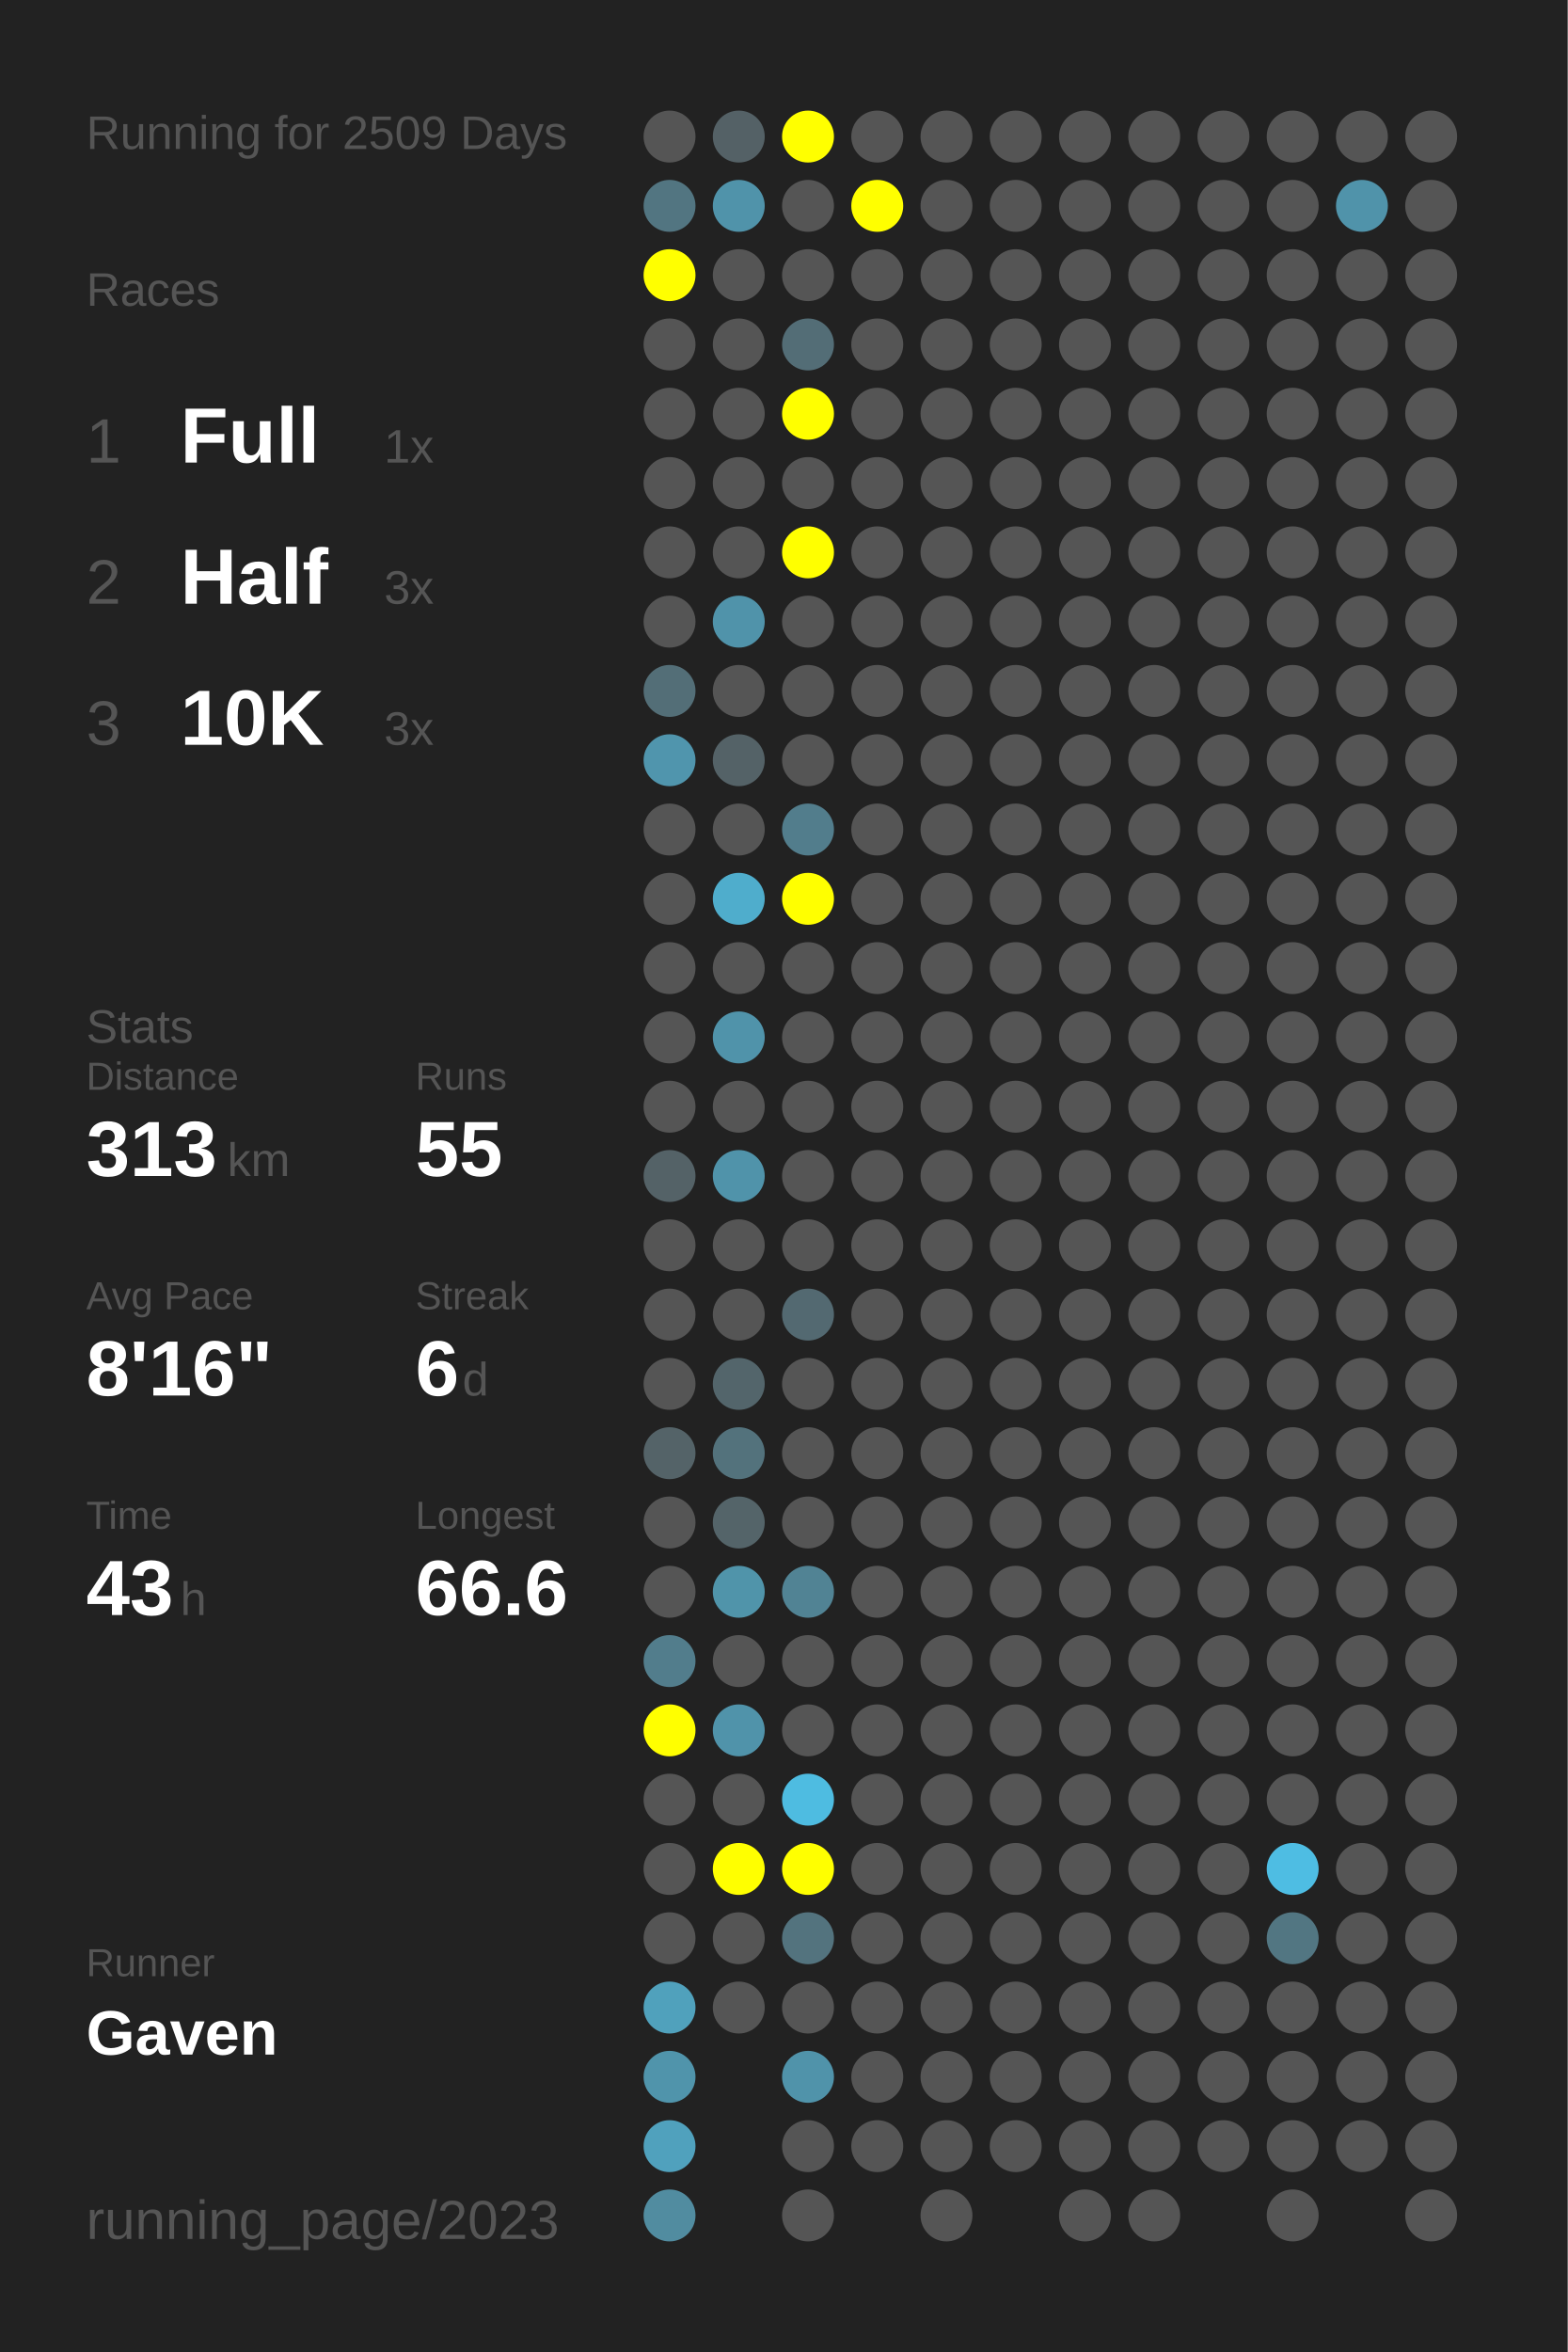
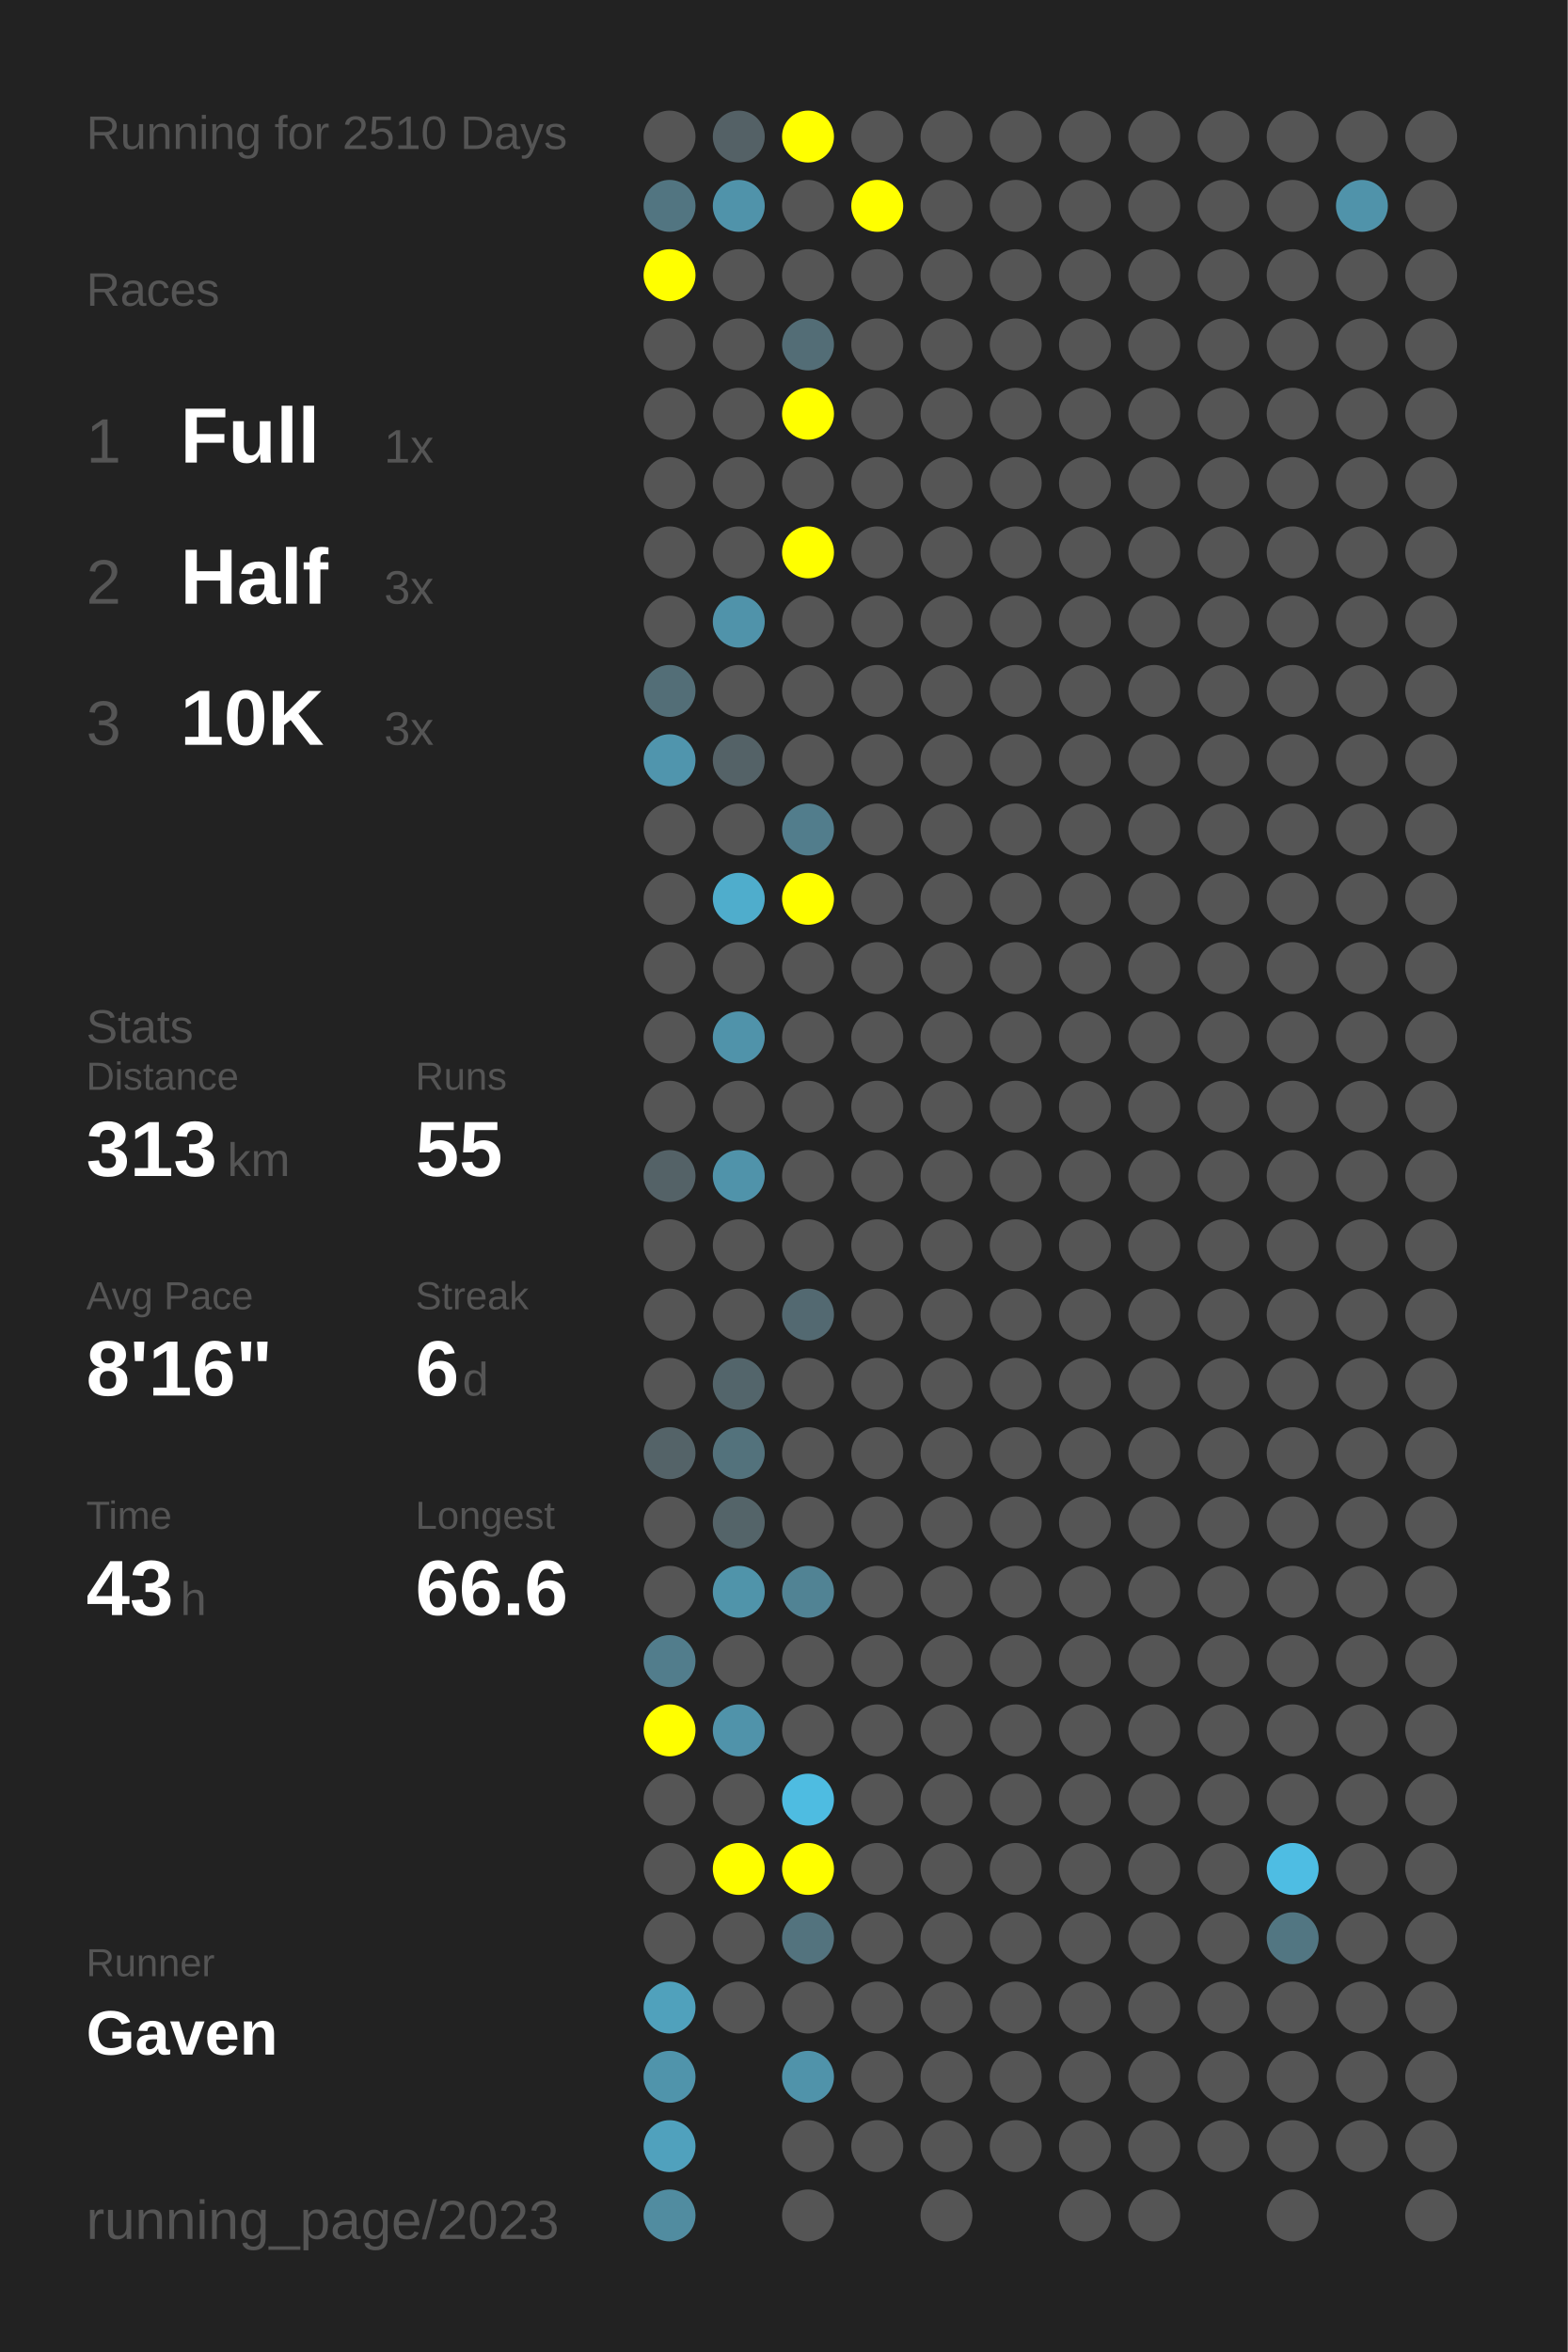
<svg xmlns="http://www.w3.org/2000/svg" baseProfile="full" height="300mm" version="1.1" viewBox="0,0,200,300" width="200mm">
  <defs />
  <rect fill="#222222" height="300" width="200" x="0" y="0" />
-   <text fill="#555555" style="font-size:6px; font-family:Arial;" x="11" y="19">Running for 2509 Days</text>
+   <text fill="#555555" style="font-size:6px; font-family:Arial;" x="11" y="19">Running for 2510 Days</text>
  <text fill="#555555" style="font-size:6px; font-family:Arial;" x="11" y="39">Races</text>
  <text fill="#555555" style="font-size:8px; font-family:Arial;" x="11" y="59">1</text>
  <text fill="#FFFFFF" style="font-size:10px; font-family:Arial; font-weight:bold;" x="23" y="59">Full</text>
  <text fill="#555555" style="font-size:6px; font-family:Arial;" x="49" y="59">1x</text>
  <text fill="#555555" style="font-size:8px; font-family:Arial;" x="11" y="77">2</text>
  <text fill="#FFFFFF" style="font-size:10px; font-family:Arial; font-weight:bold;" x="23" y="77">Half</text>
  <text fill="#555555" style="font-size:6px; font-family:Arial;" x="49" y="77">3x</text>
  <text fill="#555555" style="font-size:8px; font-family:Arial;" x="11" y="95">3</text>
  <text fill="#FFFFFF" style="font-size:10px; font-family:Arial; font-weight:bold;" x="23" y="95">10K</text>
  <text fill="#555555" style="font-size:6px; font-family:Arial;" x="49" y="95">3x</text>
  <text fill="#555555" style="font-size:6px; font-family:Arial;" x="11" y="133">Stats</text>
  <text fill="#555555" style="font-size:5px; font-family:Arial;" x="11" y="139">Distance</text>
  <text fill="#FFFFFF" style="font-size:10px; font-family:Arial; font-weight:bold;" x="11" y="150">313</text>
  <text fill="#555555" style="font-size:6px; font-family:Arial;" x="29" y="150">km</text>
  <text fill="#555555" style="font-size:5px; font-family:Arial;" x="53" y="139">Runs</text>
  <text fill="#FFFFFF" style="font-size:10px; font-family:Arial; font-weight:bold;" x="53" y="150">55</text>
  <text fill="#555555" style="font-size:5px; font-family:Arial;" x="11" y="167">Avg Pace</text>
  <text fill="#FFFFFF" style="font-size:10px; font-family:Arial; font-weight:bold;" x="11" y="178">8'16"</text>
  <text fill="#555555" style="font-size:5px; font-family:Arial;" x="53" y="167">Streak</text>
  <text fill="#FFFFFF" style="font-size:10px; font-family:Arial; font-weight:bold;" x="53" y="178">6</text>
  <text fill="#555555" style="font-size:6px; font-family:Arial;" x="59" y="178">d</text>
  <text fill="#555555" style="font-size:5px; font-family:Arial;" x="11" y="195">Time</text>
  <text fill="#FFFFFF" style="font-size:10px; font-family:Arial; font-weight:bold;" x="11" y="206">43</text>
  <text fill="#555555" style="font-size:6px; font-family:Arial;" x="23" y="206">h</text>
  <text fill="#555555" style="font-size:5px; font-family:Arial;" x="53" y="195">Longest</text>
  <text fill="#FFFFFF" style="font-size:10px; font-family:Arial; font-weight:bold;" x="53" y="206">66.6</text>
  <text fill="#555555" style="font-size:5px; font-family:Arial;" x="11" y="252.065">Runner</text>
  <text fill="#FFFFFF" style="font-size:8px; font-family:Arial; font-weight:bold;" x="11" y="262.065">Gaven</text>
  <text fill="#555555" style="font-size:7px; font-family:Arial;" x="11" y="285.581">running_page/2023</text>
  <circle cx="85.417" cy="17.419" fill="#555555" r="3.312" />
  <circle cx="85.417" cy="26.258" fill="#527581" r="3.312" />
  <circle cx="85.417" cy="35.097" fill="#FFFF00" r="3.312" />
  <circle cx="85.417" cy="43.935" fill="#555555" r="3.312" />
  <circle cx="85.417" cy="52.774" fill="#555555" r="3.312" />
  <circle cx="85.417" cy="61.613" fill="#555555" r="3.312" />
  <circle cx="85.417" cy="70.452" fill="#555555" r="3.312" />
  <circle cx="85.417" cy="79.29" fill="#555555" r="3.312" />
  <circle cx="85.417" cy="88.129" fill="#536e77" r="3.312" />
  <circle cx="85.417" cy="96.968" fill="#5095ad" r="3.312" />
  <circle cx="85.417" cy="105.806" fill="#555555" r="3.312" />
  <circle cx="85.417" cy="114.645" fill="#555555" r="3.312" />
  <circle cx="85.417" cy="123.484" fill="#555555" r="3.312" />
  <circle cx="85.417" cy="132.323" fill="#555555" r="3.312" />
  <circle cx="85.417" cy="141.161" fill="#555555" r="3.312" />
  <circle cx="85.417" cy="150" fill="#546267" r="3.312" />
  <circle cx="85.417" cy="158.839" fill="#555555" r="3.312" />
  <circle cx="85.417" cy="167.677" fill="#555555" r="3.312" />
  <circle cx="85.417" cy="176.516" fill="#555555" r="3.312" />
  <circle cx="85.417" cy="185.355" fill="#546368" r="3.312" />
  <circle cx="85.417" cy="194.194" fill="#555555" r="3.312" />
  <circle cx="85.417" cy="203.032" fill="#555555" r="3.312" />
  <circle cx="85.417" cy="211.871" fill="#527d8c" r="3.312" />
  <circle cx="85.417" cy="220.71" fill="#FFFF00" r="3.312" />
  <circle cx="85.417" cy="229.548" fill="#555555" r="3.312" />
  <circle cx="85.417" cy="238.387" fill="#555555" r="3.312" />
  <circle cx="85.417" cy="247.226" fill="#555555" r="3.312" />
  <circle cx="85.417" cy="256.065" fill="#50a1bc" r="3.312" />
  <circle cx="85.417" cy="264.903" fill="#5094ab" r="3.312" />
  <circle cx="85.417" cy="273.742" fill="#50a1bd" r="3.312" />
  <circle cx="85.417" cy="282.581" fill="#518ca0" r="3.312" />
  <circle cx="94.25" cy="17.419" fill="#546166" r="3.312" />
  <circle cx="94.25" cy="26.258" fill="#5093aa" r="3.312" />
  <circle cx="94.25" cy="35.097" fill="#555555" r="3.312" />
  <circle cx="94.25" cy="43.935" fill="#555555" r="3.312" />
  <circle cx="94.25" cy="52.774" fill="#555555" r="3.312" />
  <circle cx="94.25" cy="61.613" fill="#555555" r="3.312" />
  <circle cx="94.25" cy="70.452" fill="#555555" r="3.312" />
  <circle cx="94.25" cy="79.29" fill="#5093aa" r="3.312" />
  <circle cx="94.25" cy="88.129" fill="#555555" r="3.312" />
  <circle cx="94.25" cy="96.968" fill="#546267" r="3.312" />
  <circle cx="94.25" cy="105.806" fill="#555555" r="3.312" />
  <circle cx="94.25" cy="114.645" fill="#4fadcc" r="3.312" />
  <circle cx="94.25" cy="123.484" fill="#555555" r="3.312" />
  <circle cx="94.25" cy="132.323" fill="#5093aa" r="3.312" />
  <circle cx="94.25" cy="141.161" fill="#555555" r="3.312" />
  <circle cx="94.25" cy="150" fill="#5093aa" r="3.312" />
  <circle cx="94.25" cy="158.839" fill="#555555" r="3.312" />
  <circle cx="94.25" cy="167.677" fill="#555555" r="3.312" />
  <circle cx="94.25" cy="176.516" fill="#53656b" r="3.312" />
  <circle cx="94.25" cy="185.355" fill="#53727c" r="3.312" />
  <circle cx="94.25" cy="194.194" fill="#546469" r="3.312" />
  <circle cx="94.25" cy="203.032" fill="#5094aa" r="3.312" />
  <circle cx="94.25" cy="211.871" fill="#555555" r="3.312" />
  <circle cx="94.25" cy="220.71" fill="#5093aa" r="3.312" />
  <circle cx="94.25" cy="229.548" fill="#555555" r="3.312" />
  <circle cx="94.25" cy="238.387" fill="#FFFF00" r="3.312" />
  <circle cx="94.25" cy="247.226" fill="#555555" r="3.312" />
  <circle cx="94.25" cy="256.065" fill="#555555" r="3.312" />
  <circle cx="103.083" cy="17.419" fill="#FFFF00" r="3.312" />
  <circle cx="103.083" cy="26.258" fill="#555555" r="3.312" />
  <circle cx="103.083" cy="35.097" fill="#555555" r="3.312" />
  <circle cx="103.083" cy="43.935" fill="#536d76" r="3.312" />
  <circle cx="103.083" cy="52.774" fill="#FFFF00" r="3.312" />
  <circle cx="103.083" cy="61.613" fill="#555555" r="3.312" />
  <circle cx="103.083" cy="70.452" fill="#FFFF00" r="3.312" />
  <circle cx="103.083" cy="79.29" fill="#555555" r="3.312" />
  <circle cx="103.083" cy="88.129" fill="#555555" r="3.312" />
  <circle cx="103.083" cy="96.968" fill="#555555" r="3.312" />
  <circle cx="103.083" cy="105.806" fill="#527d8c" r="3.312" />
  <circle cx="103.083" cy="114.645" fill="#FFFF00" r="3.312" />
  <circle cx="103.083" cy="123.484" fill="#555555" r="3.312" />
  <circle cx="103.083" cy="132.323" fill="#555555" r="3.312" />
  <circle cx="103.083" cy="141.161" fill="#555555" r="3.312" />
  <circle cx="103.083" cy="150" fill="#555555" r="3.312" />
  <circle cx="103.083" cy="158.839" fill="#555555" r="3.312" />
  <circle cx="103.083" cy="167.677" fill="#536971" r="3.312" />
  <circle cx="103.083" cy="176.516" fill="#555555" r="3.312" />
  <circle cx="103.083" cy="185.355" fill="#555555" r="3.312" />
  <circle cx="103.083" cy="194.194" fill="#555555" r="3.312" />
  <circle cx="103.083" cy="203.032" fill="#518394" r="3.312" />
  <circle cx="103.083" cy="211.871" fill="#555555" r="3.312" />
  <circle cx="103.083" cy="220.71" fill="#555555" r="3.312" />
  <circle cx="103.083" cy="229.548" fill="#4ebce1" r="3.312" />
  <circle cx="103.083" cy="238.387" fill="#FFFF00" r="3.312" />
  <circle cx="103.083" cy="247.226" fill="#53737e" r="3.312" />
  <circle cx="103.083" cy="256.065" fill="#555555" r="3.312" />
  <circle cx="103.083" cy="264.903" fill="#5093aa" r="3.312" />
  <circle cx="103.083" cy="273.742" fill="#555555" r="3.312" />
  <circle cx="103.083" cy="282.581" fill="#555555" r="3.312" />
  <circle cx="111.917" cy="17.419" fill="#555555" r="3.312" />
  <circle cx="111.917" cy="26.258" fill="#FFFF00" r="3.312" />
  <circle cx="111.917" cy="35.097" fill="#555555" r="3.312" />
  <circle cx="111.917" cy="43.935" fill="#555555" r="3.312" />
  <circle cx="111.917" cy="52.774" fill="#555555" r="3.312" />
  <circle cx="111.917" cy="61.613" fill="#555555" r="3.312" />
  <circle cx="111.917" cy="70.452" fill="#555555" r="3.312" />
  <circle cx="111.917" cy="79.29" fill="#555555" r="3.312" />
  <circle cx="111.917" cy="88.129" fill="#555555" r="3.312" />
  <circle cx="111.917" cy="96.968" fill="#555555" r="3.312" />
  <circle cx="111.917" cy="105.806" fill="#555555" r="3.312" />
  <circle cx="111.917" cy="114.645" fill="#555555" r="3.312" />
  <circle cx="111.917" cy="123.484" fill="#555555" r="3.312" />
  <circle cx="111.917" cy="132.323" fill="#555555" r="3.312" />
  <circle cx="111.917" cy="141.161" fill="#555555" r="3.312" />
  <circle cx="111.917" cy="150" fill="#555555" r="3.312" />
  <circle cx="111.917" cy="158.839" fill="#555555" r="3.312" />
  <circle cx="111.917" cy="167.677" fill="#555555" r="3.312" />
  <circle cx="111.917" cy="176.516" fill="#555555" r="3.312" />
  <circle cx="111.917" cy="185.355" fill="#555555" r="3.312" />
  <circle cx="111.917" cy="194.194" fill="#555555" r="3.312" />
  <circle cx="111.917" cy="203.032" fill="#555555" r="3.312" />
  <circle cx="111.917" cy="211.871" fill="#555555" r="3.312" />
  <circle cx="111.917" cy="220.71" fill="#555555" r="3.312" />
  <circle cx="111.917" cy="229.548" fill="#555555" r="3.312" />
  <circle cx="111.917" cy="238.387" fill="#555555" r="3.312" />
  <circle cx="111.917" cy="247.226" fill="#555555" r="3.312" />
  <circle cx="111.917" cy="256.065" fill="#555555" r="3.312" />
  <circle cx="111.917" cy="264.903" fill="#555555" r="3.312" />
  <circle cx="111.917" cy="273.742" fill="#555555" r="3.312" />
  <circle cx="120.75" cy="17.419" fill="#555555" r="3.312" />
  <circle cx="120.75" cy="26.258" fill="#555555" r="3.312" />
  <circle cx="120.75" cy="35.097" fill="#555555" r="3.312" />
  <circle cx="120.75" cy="43.935" fill="#555555" r="3.312" />
  <circle cx="120.75" cy="52.774" fill="#555555" r="3.312" />
  <circle cx="120.75" cy="61.613" fill="#555555" r="3.312" />
  <circle cx="120.75" cy="70.452" fill="#555555" r="3.312" />
  <circle cx="120.75" cy="79.29" fill="#555555" r="3.312" />
  <circle cx="120.75" cy="88.129" fill="#555555" r="3.312" />
  <circle cx="120.75" cy="96.968" fill="#555555" r="3.312" />
  <circle cx="120.75" cy="105.806" fill="#555555" r="3.312" />
  <circle cx="120.75" cy="114.645" fill="#555555" r="3.312" />
  <circle cx="120.75" cy="123.484" fill="#555555" r="3.312" />
  <circle cx="120.75" cy="132.323" fill="#555555" r="3.312" />
  <circle cx="120.75" cy="141.161" fill="#555555" r="3.312" />
  <circle cx="120.75" cy="150" fill="#555555" r="3.312" />
  <circle cx="120.75" cy="158.839" fill="#555555" r="3.312" />
  <circle cx="120.75" cy="167.677" fill="#555555" r="3.312" />
  <circle cx="120.75" cy="176.516" fill="#555555" r="3.312" />
  <circle cx="120.75" cy="185.355" fill="#555555" r="3.312" />
  <circle cx="120.75" cy="194.194" fill="#555555" r="3.312" />
  <circle cx="120.75" cy="203.032" fill="#555555" r="3.312" />
  <circle cx="120.75" cy="211.871" fill="#555555" r="3.312" />
  <circle cx="120.75" cy="220.71" fill="#555555" r="3.312" />
  <circle cx="120.75" cy="229.548" fill="#555555" r="3.312" />
  <circle cx="120.75" cy="238.387" fill="#555555" r="3.312" />
  <circle cx="120.75" cy="247.226" fill="#555555" r="3.312" />
  <circle cx="120.75" cy="256.065" fill="#555555" r="3.312" />
  <circle cx="120.75" cy="264.903" fill="#555555" r="3.312" />
  <circle cx="120.75" cy="273.742" fill="#555555" r="3.312" />
  <circle cx="120.75" cy="282.581" fill="#555555" r="3.312" />
  <circle cx="129.583" cy="17.419" fill="#555555" r="3.312" />
  <circle cx="129.583" cy="26.258" fill="#555555" r="3.312" />
  <circle cx="129.583" cy="35.097" fill="#555555" r="3.312" />
  <circle cx="129.583" cy="43.935" fill="#555555" r="3.312" />
  <circle cx="129.583" cy="52.774" fill="#555555" r="3.312" />
  <circle cx="129.583" cy="61.613" fill="#555555" r="3.312" />
  <circle cx="129.583" cy="70.452" fill="#555555" r="3.312" />
  <circle cx="129.583" cy="79.29" fill="#555555" r="3.312" />
  <circle cx="129.583" cy="88.129" fill="#555555" r="3.312" />
  <circle cx="129.583" cy="96.968" fill="#555555" r="3.312" />
  <circle cx="129.583" cy="105.806" fill="#555555" r="3.312" />
  <circle cx="129.583" cy="114.645" fill="#555555" r="3.312" />
  <circle cx="129.583" cy="123.484" fill="#555555" r="3.312" />
  <circle cx="129.583" cy="132.323" fill="#555555" r="3.312" />
  <circle cx="129.583" cy="141.161" fill="#555555" r="3.312" />
  <circle cx="129.583" cy="150" fill="#555555" r="3.312" />
  <circle cx="129.583" cy="158.839" fill="#555555" r="3.312" />
  <circle cx="129.583" cy="167.677" fill="#555555" r="3.312" />
  <circle cx="129.583" cy="176.516" fill="#555555" r="3.312" />
  <circle cx="129.583" cy="185.355" fill="#555555" r="3.312" />
  <circle cx="129.583" cy="194.194" fill="#555555" r="3.312" />
  <circle cx="129.583" cy="203.032" fill="#555555" r="3.312" />
  <circle cx="129.583" cy="211.871" fill="#555555" r="3.312" />
  <circle cx="129.583" cy="220.71" fill="#555555" r="3.312" />
  <circle cx="129.583" cy="229.548" fill="#555555" r="3.312" />
  <circle cx="129.583" cy="238.387" fill="#555555" r="3.312" />
  <circle cx="129.583" cy="247.226" fill="#555555" r="3.312" />
  <circle cx="129.583" cy="256.065" fill="#555555" r="3.312" />
  <circle cx="129.583" cy="264.903" fill="#555555" r="3.312" />
  <circle cx="129.583" cy="273.742" fill="#555555" r="3.312" />
  <circle cx="138.417" cy="17.419" fill="#555555" r="3.312" />
  <circle cx="138.417" cy="26.258" fill="#555555" r="3.312" />
  <circle cx="138.417" cy="35.097" fill="#555555" r="3.312" />
  <circle cx="138.417" cy="43.935" fill="#555555" r="3.312" />
  <circle cx="138.417" cy="52.774" fill="#555555" r="3.312" />
  <circle cx="138.417" cy="61.613" fill="#555555" r="3.312" />
  <circle cx="138.417" cy="70.452" fill="#555555" r="3.312" />
  <circle cx="138.417" cy="79.29" fill="#555555" r="3.312" />
  <circle cx="138.417" cy="88.129" fill="#555555" r="3.312" />
  <circle cx="138.417" cy="96.968" fill="#555555" r="3.312" />
  <circle cx="138.417" cy="105.806" fill="#555555" r="3.312" />
  <circle cx="138.417" cy="114.645" fill="#555555" r="3.312" />
  <circle cx="138.417" cy="123.484" fill="#555555" r="3.312" />
  <circle cx="138.417" cy="132.323" fill="#555555" r="3.312" />
  <circle cx="138.417" cy="141.161" fill="#555555" r="3.312" />
  <circle cx="138.417" cy="150" fill="#555555" r="3.312" />
  <circle cx="138.417" cy="158.839" fill="#555555" r="3.312" />
  <circle cx="138.417" cy="167.677" fill="#555555" r="3.312" />
  <circle cx="138.417" cy="176.516" fill="#555555" r="3.312" />
  <circle cx="138.417" cy="185.355" fill="#555555" r="3.312" />
  <circle cx="138.417" cy="194.194" fill="#555555" r="3.312" />
  <circle cx="138.417" cy="203.032" fill="#555555" r="3.312" />
  <circle cx="138.417" cy="211.871" fill="#555555" r="3.312" />
  <circle cx="138.417" cy="220.71" fill="#555555" r="3.312" />
  <circle cx="138.417" cy="229.548" fill="#555555" r="3.312" />
  <circle cx="138.417" cy="238.387" fill="#555555" r="3.312" />
  <circle cx="138.417" cy="247.226" fill="#555555" r="3.312" />
  <circle cx="138.417" cy="256.065" fill="#555555" r="3.312" />
  <circle cx="138.417" cy="264.903" fill="#555555" r="3.312" />
  <circle cx="138.417" cy="273.742" fill="#555555" r="3.312" />
  <circle cx="138.417" cy="282.581" fill="#555555" r="3.312" />
  <circle cx="147.25" cy="17.419" fill="#555555" r="3.312" />
  <circle cx="147.25" cy="26.258" fill="#555555" r="3.312" />
  <circle cx="147.25" cy="35.097" fill="#555555" r="3.312" />
  <circle cx="147.25" cy="43.935" fill="#555555" r="3.312" />
  <circle cx="147.25" cy="52.774" fill="#555555" r="3.312" />
  <circle cx="147.25" cy="61.613" fill="#555555" r="3.312" />
  <circle cx="147.25" cy="70.452" fill="#555555" r="3.312" />
  <circle cx="147.25" cy="79.29" fill="#555555" r="3.312" />
  <circle cx="147.25" cy="88.129" fill="#555555" r="3.312" />
  <circle cx="147.25" cy="96.968" fill="#555555" r="3.312" />
  <circle cx="147.25" cy="105.806" fill="#555555" r="3.312" />
  <circle cx="147.25" cy="114.645" fill="#555555" r="3.312" />
  <circle cx="147.25" cy="123.484" fill="#555555" r="3.312" />
  <circle cx="147.25" cy="132.323" fill="#555555" r="3.312" />
  <circle cx="147.25" cy="141.161" fill="#555555" r="3.312" />
  <circle cx="147.25" cy="150" fill="#555555" r="3.312" />
  <circle cx="147.25" cy="158.839" fill="#555555" r="3.312" />
  <circle cx="147.25" cy="167.677" fill="#555555" r="3.312" />
  <circle cx="147.25" cy="176.516" fill="#555555" r="3.312" />
  <circle cx="147.25" cy="185.355" fill="#555555" r="3.312" />
  <circle cx="147.25" cy="194.194" fill="#555555" r="3.312" />
  <circle cx="147.25" cy="203.032" fill="#555555" r="3.312" />
  <circle cx="147.25" cy="211.871" fill="#555555" r="3.312" />
  <circle cx="147.25" cy="220.71" fill="#555555" r="3.312" />
  <circle cx="147.25" cy="229.548" fill="#555555" r="3.312" />
  <circle cx="147.25" cy="238.387" fill="#555555" r="3.312" />
  <circle cx="147.25" cy="247.226" fill="#555555" r="3.312" />
  <circle cx="147.25" cy="256.065" fill="#555555" r="3.312" />
  <circle cx="147.25" cy="264.903" fill="#555555" r="3.312" />
  <circle cx="147.25" cy="273.742" fill="#555555" r="3.312" />
  <circle cx="147.25" cy="282.581" fill="#555555" r="3.312" />
  <circle cx="156.083" cy="17.419" fill="#555555" r="3.312" />
  <circle cx="156.083" cy="26.258" fill="#555555" r="3.312" />
  <circle cx="156.083" cy="35.097" fill="#555555" r="3.312" />
  <circle cx="156.083" cy="43.935" fill="#555555" r="3.312" />
  <circle cx="156.083" cy="52.774" fill="#555555" r="3.312" />
  <circle cx="156.083" cy="61.613" fill="#555555" r="3.312" />
  <circle cx="156.083" cy="70.452" fill="#555555" r="3.312" />
  <circle cx="156.083" cy="79.29" fill="#555555" r="3.312" />
  <circle cx="156.083" cy="88.129" fill="#555555" r="3.312" />
  <circle cx="156.083" cy="96.968" fill="#555555" r="3.312" />
  <circle cx="156.083" cy="105.806" fill="#555555" r="3.312" />
  <circle cx="156.083" cy="114.645" fill="#555555" r="3.312" />
  <circle cx="156.083" cy="123.484" fill="#555555" r="3.312" />
  <circle cx="156.083" cy="132.323" fill="#555555" r="3.312" />
  <circle cx="156.083" cy="141.161" fill="#555555" r="3.312" />
  <circle cx="156.083" cy="150" fill="#555555" r="3.312" />
  <circle cx="156.083" cy="158.839" fill="#555555" r="3.312" />
  <circle cx="156.083" cy="167.677" fill="#555555" r="3.312" />
  <circle cx="156.083" cy="176.516" fill="#555555" r="3.312" />
  <circle cx="156.083" cy="185.355" fill="#555555" r="3.312" />
  <circle cx="156.083" cy="194.194" fill="#555555" r="3.312" />
  <circle cx="156.083" cy="203.032" fill="#555555" r="3.312" />
  <circle cx="156.083" cy="211.871" fill="#555555" r="3.312" />
  <circle cx="156.083" cy="220.71" fill="#555555" r="3.312" />
  <circle cx="156.083" cy="229.548" fill="#555555" r="3.312" />
  <circle cx="156.083" cy="238.387" fill="#555555" r="3.312" />
  <circle cx="156.083" cy="247.226" fill="#555555" r="3.312" />
  <circle cx="156.083" cy="256.065" fill="#555555" r="3.312" />
  <circle cx="156.083" cy="264.903" fill="#555555" r="3.312" />
  <circle cx="156.083" cy="273.742" fill="#555555" r="3.312" />
  <circle cx="164.917" cy="17.419" fill="#555555" r="3.312" />
  <circle cx="164.917" cy="26.258" fill="#555555" r="3.312" />
  <circle cx="164.917" cy="35.097" fill="#555555" r="3.312" />
  <circle cx="164.917" cy="43.935" fill="#555555" r="3.312" />
  <circle cx="164.917" cy="52.774" fill="#555555" r="3.312" />
  <circle cx="164.917" cy="61.613" fill="#555555" r="3.312" />
  <circle cx="164.917" cy="70.452" fill="#555555" r="3.312" />
  <circle cx="164.917" cy="79.29" fill="#555555" r="3.312" />
  <circle cx="164.917" cy="88.129" fill="#555555" r="3.312" />
  <circle cx="164.917" cy="96.968" fill="#555555" r="3.312" />
  <circle cx="164.917" cy="105.806" fill="#555555" r="3.312" />
  <circle cx="164.917" cy="114.645" fill="#555555" r="3.312" />
  <circle cx="164.917" cy="123.484" fill="#555555" r="3.312" />
  <circle cx="164.917" cy="132.323" fill="#555555" r="3.312" />
  <circle cx="164.917" cy="141.161" fill="#555555" r="3.312" />
  <circle cx="164.917" cy="150" fill="#555555" r="3.312" />
  <circle cx="164.917" cy="158.839" fill="#555555" r="3.312" />
  <circle cx="164.917" cy="167.677" fill="#555555" r="3.312" />
  <circle cx="164.917" cy="176.516" fill="#555555" r="3.312" />
  <circle cx="164.917" cy="185.355" fill="#555555" r="3.312" />
  <circle cx="164.917" cy="194.194" fill="#555555" r="3.312" />
  <circle cx="164.917" cy="203.032" fill="#555555" r="3.312" />
  <circle cx="164.917" cy="211.871" fill="#555555" r="3.312" />
  <circle cx="164.917" cy="220.71" fill="#555555" r="3.312" />
  <circle cx="164.917" cy="229.548" fill="#555555" r="3.312" />
  <circle cx="164.917" cy="238.387" fill="#4ebde3" r="3.312" />
  <circle cx="164.917" cy="247.226" fill="#527682" r="3.312" />
  <circle cx="164.917" cy="256.065" fill="#555555" r="3.312" />
  <circle cx="164.917" cy="264.903" fill="#555555" r="3.312" />
  <circle cx="164.917" cy="273.742" fill="#555555" r="3.312" />
  <circle cx="164.917" cy="282.581" fill="#555555" r="3.312" />
  <circle cx="173.75" cy="17.419" fill="#555555" r="3.312" />
  <circle cx="173.75" cy="26.258" fill="#5093aa" r="3.312" />
  <circle cx="173.75" cy="35.097" fill="#555555" r="3.312" />
  <circle cx="173.75" cy="43.935" fill="#555555" r="3.312" />
  <circle cx="173.75" cy="52.774" fill="#555555" r="3.312" />
  <circle cx="173.75" cy="61.613" fill="#555555" r="3.312" />
  <circle cx="173.75" cy="70.452" fill="#555555" r="3.312" />
  <circle cx="173.75" cy="79.29" fill="#555555" r="3.312" />
  <circle cx="173.75" cy="88.129" fill="#555555" r="3.312" />
  <circle cx="173.75" cy="96.968" fill="#555555" r="3.312" />
  <circle cx="173.75" cy="105.806" fill="#555555" r="3.312" />
  <circle cx="173.75" cy="114.645" fill="#555555" r="3.312" />
  <circle cx="173.75" cy="123.484" fill="#555555" r="3.312" />
  <circle cx="173.75" cy="132.323" fill="#555555" r="3.312" />
  <circle cx="173.75" cy="141.161" fill="#555555" r="3.312" />
  <circle cx="173.75" cy="150" fill="#555555" r="3.312" />
  <circle cx="173.75" cy="158.839" fill="#555555" r="3.312" />
  <circle cx="173.75" cy="167.677" fill="#555555" r="3.312" />
  <circle cx="173.75" cy="176.516" fill="#555555" r="3.312" />
  <circle cx="173.75" cy="185.355" fill="#555555" r="3.312" />
  <circle cx="173.75" cy="194.194" fill="#555555" r="3.312" />
  <circle cx="173.75" cy="203.032" fill="#555555" r="3.312" />
  <circle cx="173.75" cy="211.871" fill="#555555" r="3.312" />
  <circle cx="173.75" cy="220.71" fill="#555555" r="3.312" />
  <circle cx="173.75" cy="229.548" fill="#555555" r="3.312" />
  <circle cx="173.75" cy="238.387" fill="#555555" r="3.312" />
  <circle cx="173.75" cy="247.226" fill="#555555" r="3.312" />
  <circle cx="173.75" cy="256.065" fill="#555555" r="3.312" />
  <circle cx="173.75" cy="264.903" fill="#555555" r="3.312" />
  <circle cx="173.75" cy="273.742" fill="#555555" r="3.312" />
  <circle cx="182.583" cy="17.419" fill="#555555" r="3.312" />
  <circle cx="182.583" cy="26.258" fill="#555555" r="3.312" />
  <circle cx="182.583" cy="35.097" fill="#555555" r="3.312" />
  <circle cx="182.583" cy="43.935" fill="#555555" r="3.312" />
  <circle cx="182.583" cy="52.774" fill="#555555" r="3.312" />
  <circle cx="182.583" cy="61.613" fill="#555555" r="3.312" />
  <circle cx="182.583" cy="70.452" fill="#555555" r="3.312" />
  <circle cx="182.583" cy="79.29" fill="#555555" r="3.312" />
  <circle cx="182.583" cy="88.129" fill="#555555" r="3.312" />
  <circle cx="182.583" cy="96.968" fill="#555555" r="3.312" />
  <circle cx="182.583" cy="105.806" fill="#555555" r="3.312" />
  <circle cx="182.583" cy="114.645" fill="#555555" r="3.312" />
  <circle cx="182.583" cy="123.484" fill="#555555" r="3.312" />
  <circle cx="182.583" cy="132.323" fill="#555555" r="3.312" />
  <circle cx="182.583" cy="141.161" fill="#555555" r="3.312" />
  <circle cx="182.583" cy="150" fill="#555555" r="3.312" />
  <circle cx="182.583" cy="158.839" fill="#555555" r="3.312" />
  <circle cx="182.583" cy="167.677" fill="#555555" r="3.312" />
  <circle cx="182.583" cy="176.516" fill="#555555" r="3.312" />
  <circle cx="182.583" cy="185.355" fill="#555555" r="3.312" />
  <circle cx="182.583" cy="194.194" fill="#555555" r="3.312" />
  <circle cx="182.583" cy="203.032" fill="#555555" r="3.312" />
  <circle cx="182.583" cy="211.871" fill="#555555" r="3.312" />
  <circle cx="182.583" cy="220.71" fill="#555555" r="3.312" />
  <circle cx="182.583" cy="229.548" fill="#555555" r="3.312" />
  <circle cx="182.583" cy="238.387" fill="#555555" r="3.312" />
  <circle cx="182.583" cy="247.226" fill="#555555" r="3.312" />
  <circle cx="182.583" cy="256.065" fill="#555555" r="3.312" />
  <circle cx="182.583" cy="264.903" fill="#555555" r="3.312" />
  <circle cx="182.583" cy="273.742" fill="#555555" r="3.312" />
  <circle cx="182.583" cy="282.581" fill="#555555" r="3.312" />
</svg>
